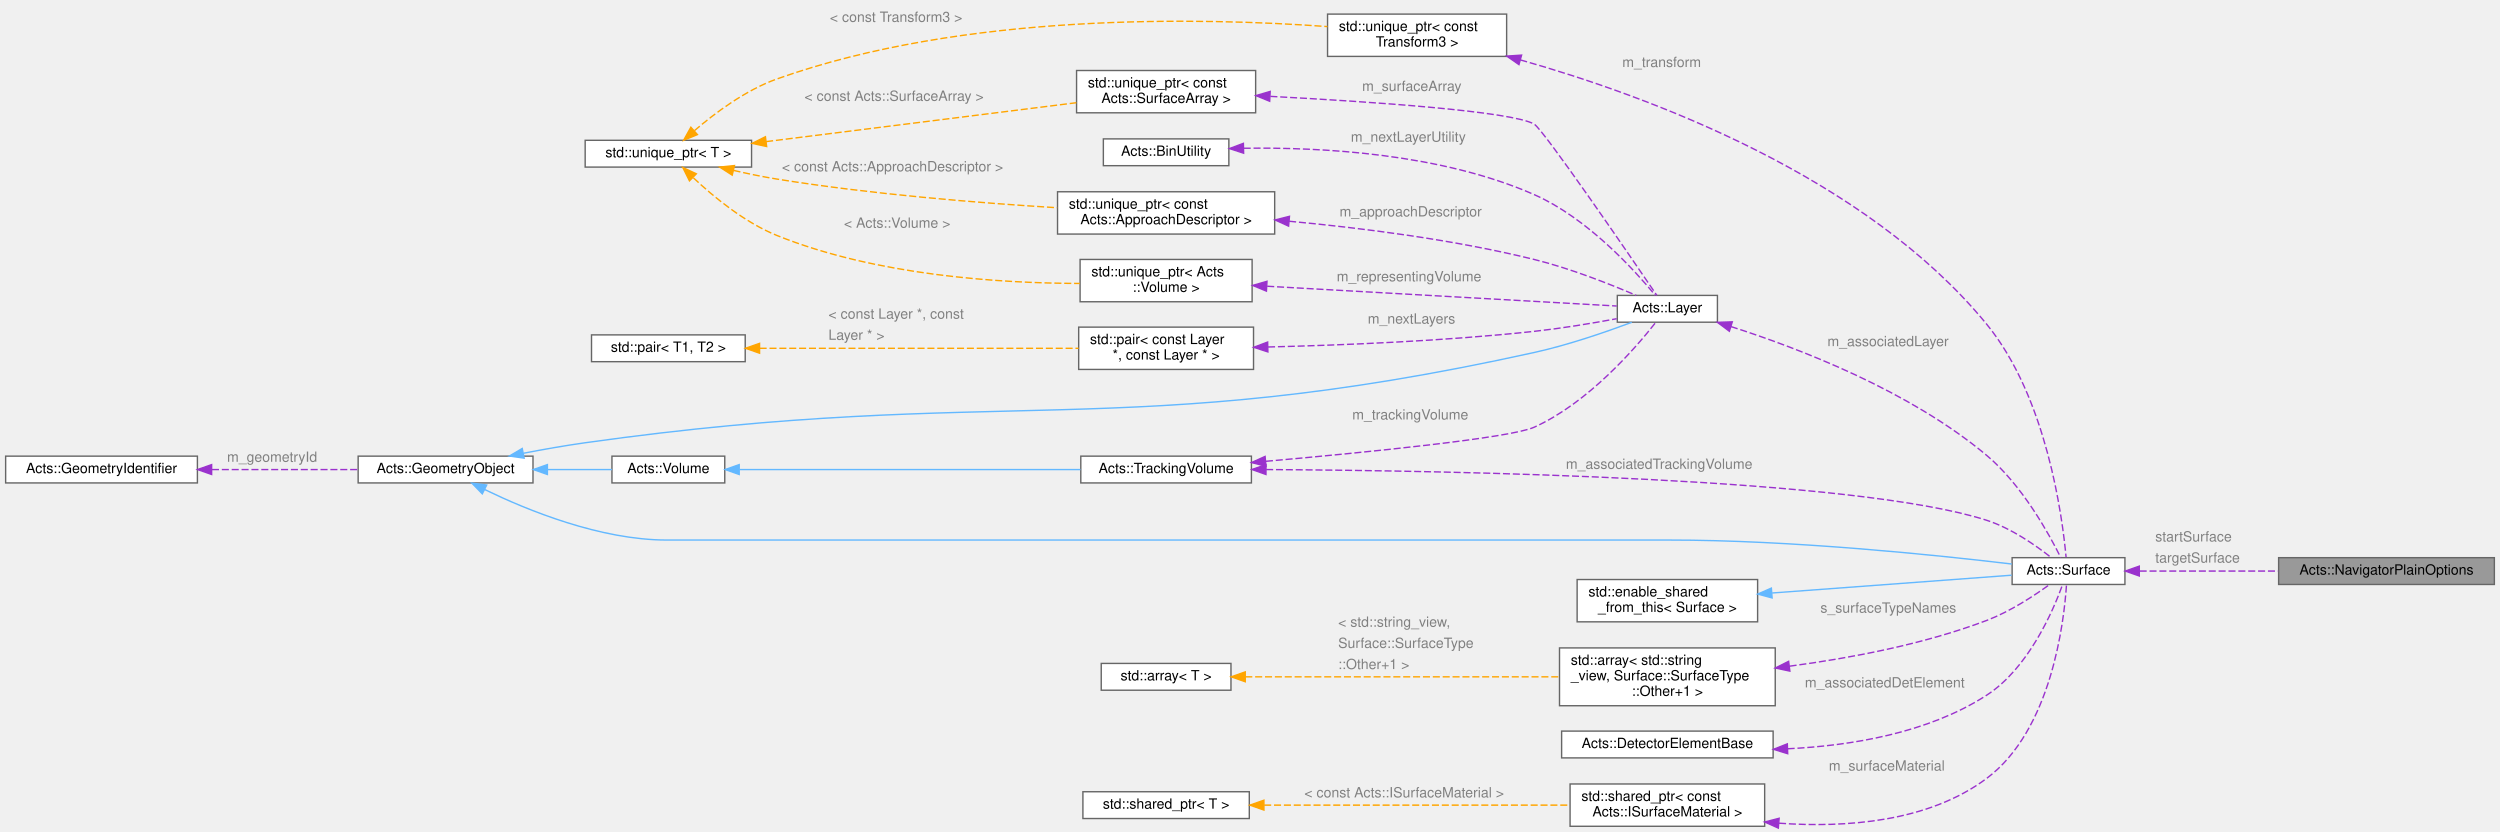
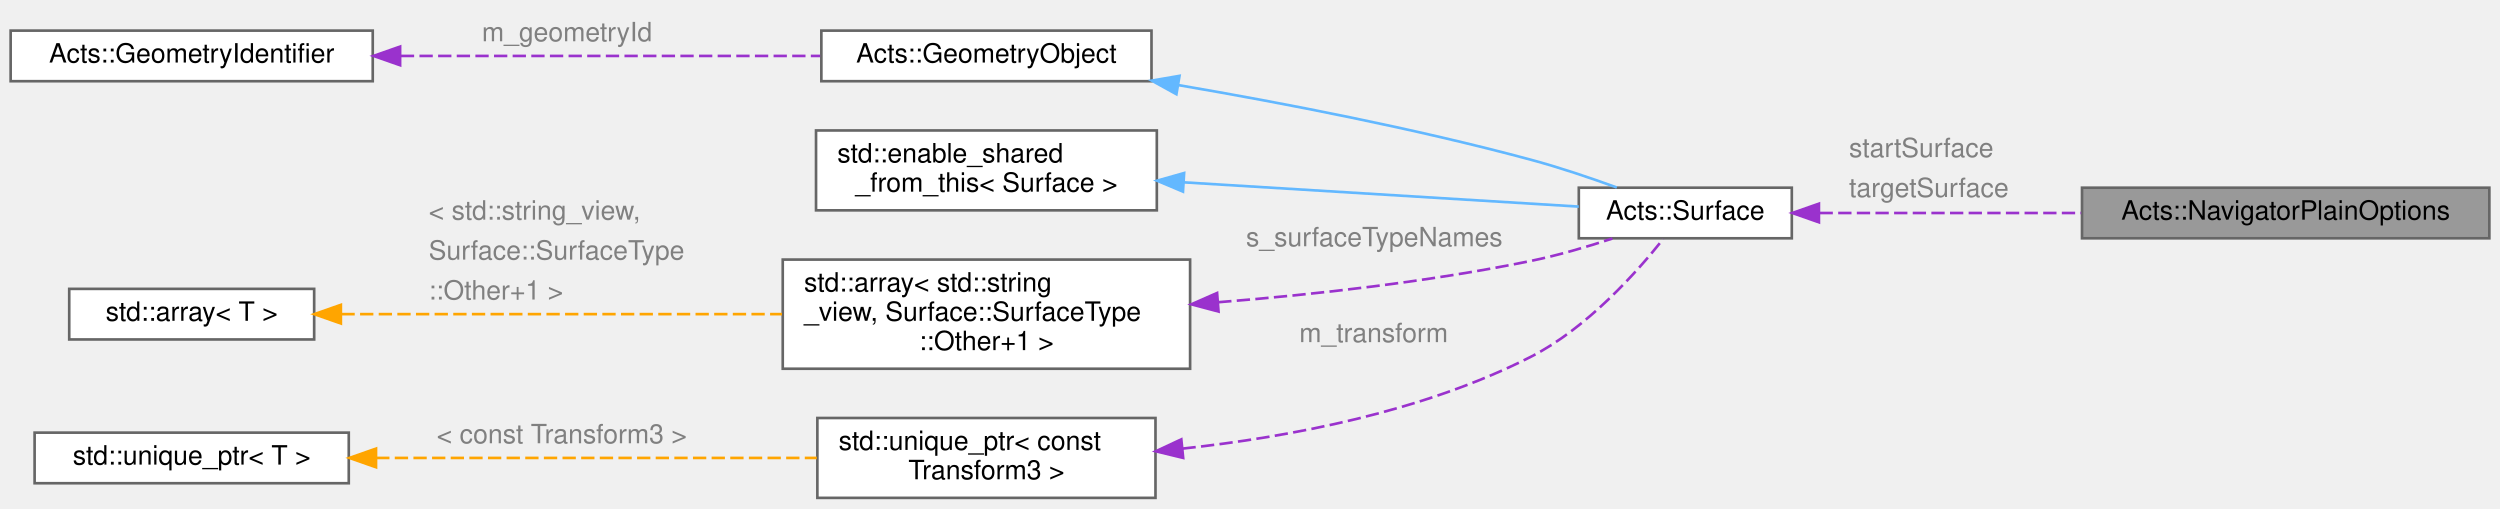
- <svg xmlns="http://www.w3.org/2000/svg" xmlns:xlink="http://www.w3.org/1999/xlink" width="1773pt" height="590pt" viewBox="0.00 0.00 1773.00 590.00">
-   <g id="graph0" class="graph" transform="scale(1 1) rotate(0) translate(4 586)">
+ <svg xmlns="http://www.w3.org/2000/svg" xmlns:xlink="http://www.w3.org/1999/xlink" width="939pt" height="191pt" viewBox="0.00 0.00 939.00 191.00">
+   <g id="graph0" class="graph" transform="scale(1 1) rotate(0) translate(4 187)">
    <g id="Node000001" class="node">
      <g id="a_Node000001">
        <a xlink:title=" ">
-           <polygon fill="#999999" stroke="#666666" points="1765,-190.5 1612,-190.5 1612,-171.5 1765,-171.5 1765,-190.5" />
-           <text text-anchor="middle" x="1688.5" y="-178.5" font-family="Helvetica,sans-Serif" font-size="10.00">Acts::NavigatorPlainOptions</text>
+           <polygon fill="#999999" stroke="#666666" points="931,-116.5 778,-116.5 778,-97.5 931,-97.5 931,-116.5" />
+           <text text-anchor="middle" x="854.5" y="-104.5" font-family="Helvetica,sans-Serif" font-size="10.00">Acts::NavigatorPlainOptions</text>
        </a>
      </g>
    </g>
    <g id="Node000002" class="node">
      <g id="a_Node000002">
        <a xlink:href="class_acts_1_1_surface.html" target="_top" xlink:title="Abstract Base Class for tracking surfaces.">
-           <polygon fill="white" stroke="#666666" points="1503,-190.5 1423,-190.5 1423,-171.5 1503,-171.5 1503,-190.5" />
-           <text text-anchor="middle" x="1463" y="-178.5" font-family="Helvetica,sans-Serif" font-size="10.00">Acts::Surface</text>
+           <polygon fill="white" stroke="#666666" points="669,-116.5 589,-116.5 589,-97.5 669,-97.5 669,-116.5" />
+           <text text-anchor="middle" x="629" y="-104.5" font-family="Helvetica,sans-Serif" font-size="10.00">Acts::Surface</text>
        </a>
      </g>
    </g>
    <g id="edge1_Node000001_Node000002" class="edge">
      <g id="a_edge1_Node000001_Node000002">
        <a xlink:title=" ">
-           <path fill="none" stroke="#9a32cd" stroke-dasharray="5,2" d="M1513.42,-181C1542.26,-181 1579.24,-181 1611.7,-181" />
-           <polygon fill="#9a32cd" stroke="#9a32cd" points="1513.19,-177.5 1503.19,-181 1513.19,-184.5 1513.19,-177.5" />
+           <path fill="none" stroke="#9a32cd" stroke-dasharray="5,2" d="M679.42,-107C708.26,-107 745.24,-107 777.7,-107" />
+           <polygon fill="#9a32cd" stroke="#9a32cd" points="679.19,-103.5 669.19,-107 679.19,-110.5 679.19,-103.5" />
        </a>
      </g>
-       <text text-anchor="start" x="1524.5" y="-202" font-family="Helvetica,sans-Serif" font-size="10.00" fill="grey">startSurface</text>
-       <text text-anchor="start" x="1524.5" y="-187" font-family="Helvetica,sans-Serif" font-size="10.00" fill="grey">targetSurface</text>
+       <text text-anchor="start" x="690.5" y="-128" font-family="Helvetica,sans-Serif" font-size="10.00" fill="grey">startSurface</text>
+       <text text-anchor="start" x="690.5" y="-113" font-family="Helvetica,sans-Serif" font-size="10.00" fill="grey">targetSurface</text>
    </g>
    <g id="Node000003" class="node">
      <g id="a_Node000003">
        <a xlink:href="class_acts_1_1_geometry_object.html" target="_top" xlink:title="Base class to provide GeometryIdentifier interface:">
-           <polygon fill="white" stroke="#666666" points="374,-262.5 250,-262.5 250,-243.5 374,-243.5 374,-262.5" />
-           <text text-anchor="middle" x="312" y="-250.5" font-family="Helvetica,sans-Serif" font-size="10.00">Acts::GeometryObject</text>
+           <polygon fill="white" stroke="#666666" points="428.5,-175.5 304.5,-175.5 304.5,-156.5 428.5,-156.5 428.5,-175.5" />
+           <text text-anchor="middle" x="366.5" y="-163.5" font-family="Helvetica,sans-Serif" font-size="10.00">Acts::GeometryObject</text>
        </a>
      </g>
    </g>
    <g id="edge2_Node000002_Node000003" class="edge">
      <g id="a_edge2_Node000002_Node000003">
        <a xlink:title=" ">
-           <path fill="none" stroke="#63b8ff" d="M339.76,-238.81C370.19,-224.03 421.78,-203 469,-203 469,-203 469,-203 1179.5,-203 1266.57,-203 1368.29,-192.48 1422.77,-185.99" />
-           <polygon fill="#63b8ff" stroke="#63b8ff" points="338.04,-235.76 330.66,-243.36 341.17,-242.02 338.04,-235.76" />
-         </a>
-       </g>
-     </g>
-     <g id="Node000011" class="node">
-       <g id="a_Node000011">
-         <a xlink:href="class_acts_1_1_layer.html" target="_top" xlink:title="Base Class for a Detector Layer in the Tracking Geometry.">
-           <polygon fill="white" stroke="#666666" points="1214,-376.5 1143,-376.5 1143,-357.5 1214,-357.5 1214,-376.5" />
-           <text text-anchor="middle" x="1178.5" y="-364.5" font-family="Helvetica,sans-Serif" font-size="10.00">Acts::Layer</text>
-         </a>
-       </g>
-     </g>
-     <g id="edge11_Node000011_Node000003" class="edge">
-       <g id="a_edge11_Node000011_Node000003">
-         <a xlink:title=" ">
-           <path fill="none" stroke="#63b8ff" d="M367.32,-264.57C381.49,-267.31 396.78,-270 411,-272 708.54,-313.81 790.58,-271.34 1084,-336 1108.05,-341.3 1134.63,-350.45 1153.28,-357.43" />
-           <polygon fill="#63b8ff" stroke="#63b8ff" points="367.72,-261.08 357.23,-262.59 366.37,-267.95 367.72,-261.08" />
-         </a>
-       </g>
-     </g>
-     <g id="Node000018" class="node">
-       <g id="a_Node000018">
-         <a xlink:href="class_acts_1_1_volume.html" target="_top" xlink:title="It inherits from GeometryObject for geometry identification.">
-           <polygon fill="white" stroke="#666666" points="510,-262.5 430,-262.5 430,-243.5 510,-243.5 510,-262.5" />
-           <text text-anchor="middle" x="470" y="-250.5" font-family="Helvetica,sans-Serif" font-size="10.00">Acts::Volume</text>
-         </a>
-       </g>
-     </g>
-     <g id="edge21_Node000018_Node000003" class="edge">
-       <g id="a_edge21_Node000018_Node000003">
-         <a xlink:title=" ">
-           <path fill="none" stroke="#63b8ff" d="M384.44,-253C400.12,-253 416.16,-253 430,-253" />
-           <polygon fill="#63b8ff" stroke="#63b8ff" points="384.21,-249.5 374.21,-253 384.21,-256.5 384.21,-249.5" />
+           <path fill="none" stroke="#63b8ff" d="M438.62,-155.03C477.96,-148.3 527.55,-138.72 571,-127 581.73,-124.11 593.35,-120.18 603.28,-116.57" />
+           <polygon fill="#63b8ff" stroke="#63b8ff" points="437.86,-151.61 428.59,-156.72 439.03,-158.51 437.86,-151.61" />
        </a>
      </g>
    </g>
    <g id="Node000004" class="node">
      <g id="a_Node000004">
        <a xlink:href="class_acts_1_1_geometry_identifier.html" target="_top" xlink:title="Identifier for geometry nodes within the geometry hierarchy.">
-           <polygon fill="white" stroke="#666666" points="136,-262.5 0,-262.5 0,-243.5 136,-243.5 136,-262.5" />
-           <text text-anchor="middle" x="68" y="-250.5" font-family="Helvetica,sans-Serif" font-size="10.00">Acts::GeometryIdentifier</text>
+           <polygon fill="white" stroke="#666666" points="136,-175.5 0,-175.5 0,-156.5 136,-156.5 136,-175.5" />
+           <text text-anchor="middle" x="68" y="-163.5" font-family="Helvetica,sans-Serif" font-size="10.00">Acts::GeometryIdentifier</text>
        </a>
      </g>
    </g>
    <g id="edge3_Node000003_Node000004" class="edge">
      <g id="a_edge3_Node000003_Node000004">
        <a xlink:title=" ">
-           <path fill="none" stroke="#9a32cd" stroke-dasharray="5,2" d="M146.31,-253C179.84,-253 218.54,-253 249.99,-253" />
-           <polygon fill="#9a32cd" stroke="#9a32cd" points="146.09,-249.5 136.09,-253 146.09,-256.5 146.09,-249.5" />
+           <path fill="none" stroke="#9a32cd" stroke-dasharray="5,2" d="M146.55,-166C195.68,-166 258.35,-166 304.04,-166" />
+           <polygon fill="#9a32cd" stroke="#9a32cd" points="146.28,-162.5 136.28,-166 146.28,-169.5 146.28,-162.5" />
        </a>
      </g>
-       <text text-anchor="start" x="157" y="-258.5" font-family="Helvetica,sans-Serif" font-size="10.00" fill="grey">m_geometryId</text>
+       <text text-anchor="start" x="177" y="-171.5" font-family="Helvetica,sans-Serif" font-size="10.00" fill="grey">m_geometryId</text>
    </g>
    <g id="Node000005" class="node">
      <g id="a_Node000005">
        <a xlink:title=" ">
-           <polygon fill="white" stroke="#666666" points="1242.5,-175 1114.5,-175 1114.5,-145 1242.5,-145 1242.5,-175" />
-           <text text-anchor="start" x="1122.5" y="-163" font-family="Helvetica,sans-Serif" font-size="10.00">std::enable_shared</text>
-           <text text-anchor="middle" x="1178.5" y="-152" font-family="Helvetica,sans-Serif" font-size="10.00">_from_this&lt; Surface &gt;</text>
+           <polygon fill="white" stroke="#666666" points="430.5,-138 302.5,-138 302.5,-108 430.5,-108 430.5,-138" />
+           <text text-anchor="start" x="310.5" y="-126" font-family="Helvetica,sans-Serif" font-size="10.00">std::enable_shared</text>
+           <text text-anchor="middle" x="366.5" y="-115" font-family="Helvetica,sans-Serif" font-size="10.00">_from_this&lt; Surface &gt;</text>
        </a>
      </g>
    </g>
    <g id="edge4_Node000002_Node000005" class="edge">
      <g id="a_edge4_Node000002_Node000005">
        <a xlink:title=" ">
-           <path fill="none" stroke="#63b8ff" d="M1252.8,-165.45C1307.04,-169.48 1378.83,-174.82 1422.65,-178.07" />
-           <polygon fill="#63b8ff" stroke="#63b8ff" points="1252.78,-161.94 1242.55,-164.69 1252.26,-168.92 1252.78,-161.94" />
+           <path fill="none" stroke="#63b8ff" d="M440.62,-118.51C488.75,-115.55 549.87,-111.8 588.97,-109.4" />
+           <polygon fill="#63b8ff" stroke="#63b8ff" points="440.33,-115.02 430.56,-119.13 440.76,-122.01 440.33,-115.02" />
        </a>
      </g>
    </g>
    <g id="Node000006" class="node">
      <g id="a_Node000006">
        <a xlink:title=" ">
-           <polygon fill="white" stroke="#666666" points="1255,-126.5 1102,-126.5 1102,-85.5 1255,-85.5 1255,-126.5" />
-           <text text-anchor="start" x="1110" y="-114.5" font-family="Helvetica,sans-Serif" font-size="10.00">std::array&lt; std::string</text>
-           <text text-anchor="start" x="1110" y="-103.5" font-family="Helvetica,sans-Serif" font-size="10.00">_view, Surface::SurfaceType</text>
-           <text text-anchor="middle" x="1178.5" y="-92.5" font-family="Helvetica,sans-Serif" font-size="10.00">::Other+1 &gt;</text>
+           <polygon fill="white" stroke="#666666" points="443,-89.5 290,-89.5 290,-48.5 443,-48.5 443,-89.5" />
+           <text text-anchor="start" x="298" y="-77.5" font-family="Helvetica,sans-Serif" font-size="10.00">std::array&lt; std::string</text>
+           <text text-anchor="start" x="298" y="-66.5" font-family="Helvetica,sans-Serif" font-size="10.00">_view, Surface::SurfaceType</text>
+           <text text-anchor="middle" x="366.5" y="-55.5" font-family="Helvetica,sans-Serif" font-size="10.00">::Other+1 &gt;</text>
        </a>
      </g>
    </g>
    <g id="edge5_Node000002_Node000006" class="edge">
      <g id="a_edge5_Node000002_Node000006">
        <a xlink:title=" ">
-           <path fill="none" stroke="#9a32cd" stroke-dasharray="5,2" d="M1265.16,-113.54C1308.16,-119.22 1360.44,-129.07 1405,-146 1421.5,-152.27 1438.5,-163.43 1449.59,-171.47" />
-           <polygon fill="#9a32cd" stroke="#9a32cd" points="1265.37,-110.04 1255.01,-112.25 1264.49,-116.98 1265.37,-110.04" />
+           <path fill="none" stroke="#9a32cd" stroke-dasharray="5,2" d="M453.55,-73.48C490.03,-76.4 532.85,-81.19 571,-89 581.17,-91.08 592.09,-94.28 601.62,-97.41" />
+           <polygon fill="#9a32cd" stroke="#9a32cd" points="453.68,-69.98 443.44,-72.7 453.14,-76.96 453.68,-69.98" />
        </a>
      </g>
-       <text text-anchor="start" x="1287" y="-151.5" font-family="Helvetica,sans-Serif" font-size="10.00" fill="grey">s_surfaceTypeNames</text>
+       <text text-anchor="start" x="464" y="-94.5" font-family="Helvetica,sans-Serif" font-size="10.00" fill="grey">s_surfaceTypeNames</text>
    </g>
    <g id="Node000007" class="node">
      <g id="a_Node000007">
        <a xlink:title=" ">
-           <polygon fill="white" stroke="#666666" points="869,-115.5 777,-115.5 777,-96.5 869,-96.5 869,-115.5" />
-           <text text-anchor="middle" x="823" y="-103.5" font-family="Helvetica,sans-Serif" font-size="10.00">std::array&lt; T &gt;</text>
+           <polygon fill="white" stroke="#666666" points="114,-78.5 22,-78.5 22,-59.5 114,-59.5 114,-78.5" />
+           <text text-anchor="middle" x="68" y="-66.5" font-family="Helvetica,sans-Serif" font-size="10.00">std::array&lt; T &gt;</text>
        </a>
      </g>
    </g>
    <g id="edge6_Node000006_Node000007" class="edge">
      <g id="a_edge6_Node000006_Node000007">
        <a xlink:title=" ">
-           <path fill="none" stroke="orange" stroke-dasharray="5,2" d="M879.14,-106C938.95,-106 1034.84,-106 1101.71,-106" />
-           <polygon fill="orange" stroke="orange" points="879.13,-102.5 869.13,-106 879.13,-109.5 879.13,-102.5" />
+           <path fill="none" stroke="orange" stroke-dasharray="5,2" d="M124.24,-69C170.86,-69 238.07,-69 289.72,-69" />
+           <polygon fill="orange" stroke="orange" points="124.03,-65.5 114.03,-69 124.03,-72.5 124.03,-65.5" />
        </a>
      </g>
-       <text text-anchor="start" x="945" y="-141.5" font-family="Helvetica,sans-Serif" font-size="10.00" fill="grey">&lt; std::string_view,</text>
-       <text text-anchor="start" x="945" y="-126.5" font-family="Helvetica,sans-Serif" font-size="10.00" fill="grey">   Surface::SurfaceType</text>
-       <text text-anchor="start" x="945" y="-111.5" font-family="Helvetica,sans-Serif" font-size="10.00" fill="grey">  ::Other+1 &gt;</text>
+       <text text-anchor="start" x="157" y="-104.5" font-family="Helvetica,sans-Serif" font-size="10.00" fill="grey">&lt; std::string_view,</text>
+       <text text-anchor="start" x="157" y="-89.5" font-family="Helvetica,sans-Serif" font-size="10.00" fill="grey">   Surface::SurfaceType</text>
+       <text text-anchor="start" x="157" y="-74.5" font-family="Helvetica,sans-Serif" font-size="10.00" fill="grey">  ::Other+1 &gt;</text>
    </g>
    <g id="Node000008" class="node">
      <g id="a_Node000008">
        <a xlink:title=" ">
-           <polygon fill="white" stroke="#666666" points="1064.5,-576 937.5,-576 937.5,-546 1064.5,-546 1064.5,-576" />
-           <text text-anchor="start" x="945.5" y="-564" font-family="Helvetica,sans-Serif" font-size="10.00">std::unique_ptr&lt; const</text>
-           <text text-anchor="middle" x="1001" y="-553" font-family="Helvetica,sans-Serif" font-size="10.00"> Transform3 &gt;</text>
+           <polygon fill="white" stroke="#666666" points="430,-30 303,-30 303,0 430,0 430,-30" />
+           <text text-anchor="start" x="311" y="-18" font-family="Helvetica,sans-Serif" font-size="10.00">std::unique_ptr&lt; const</text>
+           <text text-anchor="middle" x="366.5" y="-7" font-family="Helvetica,sans-Serif" font-size="10.00"> Transform3 &gt;</text>
        </a>
      </g>
    </g>
    <g id="edge7_Node000002_Node000008" class="edge">
      <g id="a_edge7_Node000002_Node000008">
        <a xlink:title=" ">
-           <path fill="none" stroke="#9a32cd" stroke-dasharray="5,2" d="M1074.19,-543.54C1164.83,-517.87 1318.87,-461.18 1405,-356 1447.51,-304.08 1458.63,-219.58 1461.26,-190.89" />
-           <polygon fill="#9a32cd" stroke="#9a32cd" points="1073.24,-540.18 1064.54,-546.23 1075.11,-546.92 1073.24,-540.18" />
+           <path fill="none" stroke="#9a32cd" stroke-dasharray="5,2" d="M440.14,-18.5C480.49,-22.86 530.56,-32.38 571,-53 592.13,-63.77 610.87,-84.85 620.71,-97.24" />
+           <polygon fill="#9a32cd" stroke="#9a32cd" points="440.4,-15.01 430.1,-17.5 439.7,-21.98 440.4,-15.01" />
        </a>
      </g>
-       <text text-anchor="start" x="1146.5" y="-538.5" font-family="Helvetica,sans-Serif" font-size="10.00" fill="grey">m_transform</text>
+       <text text-anchor="start" x="484" y="-58.5" font-family="Helvetica,sans-Serif" font-size="10.00" fill="grey">m_transform</text>
    </g>
    <g id="Node000009" class="node">
      <g id="a_Node000009">
        <a xlink:title=" ">
-           <polygon fill="white" stroke="#666666" points="529,-486.5 411,-486.5 411,-467.5 529,-467.5 529,-486.5" />
-           <text text-anchor="middle" x="470" y="-474.5" font-family="Helvetica,sans-Serif" font-size="10.00">std::unique_ptr&lt; T &gt;</text>
+           <polygon fill="white" stroke="#666666" points="127,-24.5 9,-24.5 9,-5.5 127,-5.5 127,-24.5" />
+           <text text-anchor="middle" x="68" y="-12.5" font-family="Helvetica,sans-Serif" font-size="10.00">std::unique_ptr&lt; T &gt;</text>
        </a>
      </g>
    </g>
    <g id="edge8_Node000008_Node000009" class="edge">
      <g id="a_edge8_Node000008_Node000009">
        <a xlink:title=" ">
-           <path fill="none" stroke="orange" stroke-dasharray="5,2" d="M488.45,-493.3C502.93,-505.74 524.7,-522.06 547,-530 679.74,-577.27 847.97,-573.64 937.41,-567.15" />
-           <polygon fill="orange" stroke="orange" points="490.61,-490.54 480.81,-486.51 485.96,-495.77 490.61,-490.54" />
+           <path fill="none" stroke="orange" stroke-dasharray="5,2" d="M137.28,-15C187.16,-15 254.27,-15 302.8,-15" />
+           <polygon fill="orange" stroke="orange" points="137.23,-11.5 127.23,-15 137.23,-18.5 137.23,-11.5" />
        </a>
      </g>
-       <text text-anchor="start" x="584.5" y="-570.5" font-family="Helvetica,sans-Serif" font-size="10.00" fill="grey">&lt; const Transform3 &gt;</text>
-     </g>
-     <g id="Node000015" class="node">
-       <g id="a_Node000015">
-         <a xlink:title=" ">
-           <polygon fill="white" stroke="#666666" points="886.5,-536 759.5,-536 759.5,-506 886.5,-506 886.5,-536" />
-           <text text-anchor="start" x="767.5" y="-524" font-family="Helvetica,sans-Serif" font-size="10.00">std::unique_ptr&lt; const</text>
-           <text text-anchor="middle" x="823" y="-513" font-family="Helvetica,sans-Serif" font-size="10.00"> Acts::SurfaceArray &gt;</text>
-         </a>
-       </g>
-     </g>
-     <g id="edge16_Node000015_Node000009" class="edge">
-       <g id="a_edge16_Node000015_Node000009">
-         <a xlink:title=" ">
-           <path fill="none" stroke="orange" stroke-dasharray="5,2" d="M539.32,-485.56C603.1,-493.56 697.48,-505.39 759.36,-513.15" />
-           <polygon fill="orange" stroke="orange" points="539.71,-482.09 529.35,-484.32 538.84,-489.03 539.71,-482.09" />
-         </a>
-       </g>
-       <text text-anchor="start" x="566.5" y="-514.5" font-family="Helvetica,sans-Serif" font-size="10.00" fill="grey">&lt; const Acts::SurfaceArray &gt;</text>
-     </g>
-     <g id="Node000016" class="node">
-       <g id="a_Node000016">
-         <a xlink:title=" ">
-           <polygon fill="white" stroke="#666666" points="900,-450 746,-450 746,-420 900,-420 900,-450" />
-           <text text-anchor="start" x="754" y="-438" font-family="Helvetica,sans-Serif" font-size="10.00">std::unique_ptr&lt; const</text>
-           <text text-anchor="middle" x="823" y="-427" font-family="Helvetica,sans-Serif" font-size="10.00"> Acts::ApproachDescriptor &gt;</text>
-         </a>
-       </g>
-     </g>
-     <g id="edge18_Node000016_Node000009" class="edge">
-       <g id="a_edge18_Node000016_Node000009">
-         <a xlink:title=" ">
-           <path fill="none" stroke="orange" stroke-dasharray="5,2" d="M516.2,-465.16C526.28,-462.83 536.96,-460.62 547,-459 613.71,-448.25 690.36,-442.06 745.76,-438.67" />
-           <polygon fill="orange" stroke="orange" points="515.28,-461.78 506.36,-467.5 516.9,-468.59 515.28,-461.78" />
-         </a>
-       </g>
-       <text text-anchor="start" x="550.5" y="-464.5" font-family="Helvetica,sans-Serif" font-size="10.00" fill="grey">&lt; const Acts::ApproachDescriptor &gt;</text>
-     </g>
-     <g id="Node000019" class="node">
-       <g id="a_Node000019">
-         <a xlink:title=" ">
-           <polygon fill="white" stroke="#666666" points="884,-402 762,-402 762,-372 884,-372 884,-402" />
-           <text text-anchor="start" x="770" y="-390" font-family="Helvetica,sans-Serif" font-size="10.00">std::unique_ptr&lt; Acts</text>
-           <text text-anchor="middle" x="823" y="-379" font-family="Helvetica,sans-Serif" font-size="10.00">::Volume &gt;</text>
-         </a>
-       </g>
-     </g>
-     <g id="edge23_Node000019_Node000009" class="edge">
-       <g id="a_edge23_Node000019_Node000009">
-         <a xlink:title=" ">
-           <path fill="none" stroke="orange" stroke-dasharray="5,2" d="M487.77,-459.87C502.15,-446.34 524.1,-428.25 547,-419 616.97,-390.74 704.55,-385.11 761.82,-384.98" />
-           <polygon fill="orange" stroke="orange" points="484.96,-457.73 480.24,-467.21 489.84,-462.74 484.96,-457.73" />
-         </a>
-       </g>
-       <text text-anchor="start" x="594.5" y="-424.5" font-family="Helvetica,sans-Serif" font-size="10.00" fill="grey">&lt; Acts::Volume &gt;</text>
-     </g>
-     <g id="Node000010" class="node">
-       <g id="a_Node000010">
-         <a xlink:href="class_acts_1_1_detector_element_base.html" target="_top" xlink:title="This class is the base of all detector elements that are usable by ACTS.">
-           <polygon fill="white" stroke="#666666" points="1253.5,-67.5 1103.5,-67.5 1103.5,-48.5 1253.5,-48.5 1253.5,-67.5" />
-           <text text-anchor="middle" x="1178.5" y="-55.5" font-family="Helvetica,sans-Serif" font-size="10.00">Acts::DetectorElementBase</text>
-         </a>
-       </g>
-     </g>
-     <g id="edge9_Node000002_Node000010" class="edge">
-       <g id="a_edge9_Node000002_Node000010">
-         <a xlink:title=" ">
-           <path fill="none" stroke="#9a32cd" stroke-dasharray="5,2" d="M1263.77,-54.97C1308.87,-57.12 1363.5,-66.11 1405,-93 1434.63,-112.2 1452.09,-152.84 1458.8,-171.39" />
-           <polygon fill="#9a32cd" stroke="#9a32cd" points="1263.84,-51.47 1253.71,-54.59 1263.57,-58.46 1263.84,-51.47" />
-         </a>
-       </g>
-       <text text-anchor="start" x="1276" y="-98.5" font-family="Helvetica,sans-Serif" font-size="10.00" fill="grey">m_associatedDetElement</text>
-     </g>
-     <g id="edge10_Node000002_Node000011" class="edge">
-       <g id="a_edge10_Node000002_Node000011">
-         <a xlink:title=" ">
-           <path fill="none" stroke="#9a32cd" stroke-dasharray="5,2" d="M1223.54,-354.41C1272.01,-338.91 1350.29,-308.87 1405,-263 1430.11,-241.95 1449.21,-207.29 1457.49,-190.58" />
-           <polygon fill="#9a32cd" stroke="#9a32cd" points="1222.46,-351.08 1213.96,-357.41 1224.55,-357.76 1222.46,-351.08" />
-         </a>
-       </g>
-       <text text-anchor="start" x="1292" y="-340.5" font-family="Helvetica,sans-Serif" font-size="10.00" fill="grey">m_associatedLayer</text>
-     </g>
-     <g id="Node000012" class="node">
-       <g id="a_Node000012">
-         <a xlink:title=" ">
-           <polygon fill="white" stroke="#666666" points="885,-354 761,-354 761,-324 885,-324 885,-354" />
-           <text text-anchor="start" x="769" y="-342" font-family="Helvetica,sans-Serif" font-size="10.00">std::pair&lt; const Layer</text>
-           <text text-anchor="middle" x="823" y="-331" font-family="Helvetica,sans-Serif" font-size="10.00"> *, const Layer * &gt;</text>
-         </a>
-       </g>
-     </g>
-     <g id="edge12_Node000011_Node000012" class="edge">
-       <g id="a_edge12_Node000011_Node000012">
-         <a xlink:title=" ">
-           <path fill="none" stroke="#9a32cd" stroke-dasharray="5,2" d="M895.29,-339.92C947.64,-341.18 1020.4,-344.12 1084,-351 1103.48,-353.11 1125.06,-356.71 1142.57,-359.97" />
-           <polygon fill="#9a32cd" stroke="#9a32cd" points="895.18,-336.42 885.1,-339.7 895.02,-343.42 895.18,-336.42" />
-         </a>
-       </g>
-       <text text-anchor="start" x="966" y="-356.5" font-family="Helvetica,sans-Serif" font-size="10.00" fill="grey">m_nextLayers</text>
-     </g>
-     <g id="Node000013" class="node">
-       <g id="a_Node000013">
-         <a xlink:title=" ">
-           <polygon fill="white" stroke="#666666" points="524.5,-348.5 415.5,-348.5 415.5,-329.5 524.5,-329.5 524.5,-348.5" />
-           <text text-anchor="middle" x="470" y="-336.5" font-family="Helvetica,sans-Serif" font-size="10.00">std::pair&lt; T1, T2 &gt;</text>
-         </a>
-       </g>
-     </g>
-     <g id="edge13_Node000012_Node000013" class="edge">
-       <g id="a_edge13_Node000012_Node000013">
-         <a xlink:title=" ">
-           <path fill="none" stroke="orange" stroke-dasharray="5,2" d="M534.71,-339C599,-339 697.6,-339 760.94,-339" />
-           <polygon fill="orange" stroke="orange" points="534.69,-335.5 524.69,-339 534.69,-342.5 534.69,-335.5" />
-         </a>
-       </g>
-       <text text-anchor="start" x="583.5" y="-360" font-family="Helvetica,sans-Serif" font-size="10.00" fill="grey">&lt; const Layer *, const</text>
-       <text text-anchor="start" x="583.5" y="-345" font-family="Helvetica,sans-Serif" font-size="10.00" fill="grey">   Layer * &gt;</text>
-     </g>
-     <g id="Node000014" class="node">
-       <g id="a_Node000014">
-         <a xlink:href="class_acts_1_1_bin_utility.html" target="_top" xlink:title="The BinUtility class that translated global and local position into a bins of a BinnedArray,...">
-           <polygon fill="white" stroke="#666666" points="867.5,-487.5 778.5,-487.5 778.5,-468.5 867.5,-468.5 867.5,-487.5" />
-           <text text-anchor="middle" x="823" y="-475.5" font-family="Helvetica,sans-Serif" font-size="10.00">Acts::BinUtility</text>
-         </a>
-       </g>
-     </g>
-     <g id="edge14_Node000011_Node000014" class="edge">
-       <g id="a_edge14_Node000011_Node000014">
-         <a xlink:title=" ">
-           <path fill="none" stroke="#9a32cd" stroke-dasharray="5,2" d="M878.01,-480.85C932.34,-481.68 1017.38,-477.3 1084,-448 1121.75,-431.4 1155.47,-394.14 1169.97,-376.54" />
-           <polygon fill="#9a32cd" stroke="#9a32cd" points="877.98,-477.35 867.9,-480.63 877.82,-484.35 877.98,-477.35" />
-         </a>
-       </g>
-       <text text-anchor="start" x="954" y="-485.5" font-family="Helvetica,sans-Serif" font-size="10.00" fill="grey">m_nextLayerUtility</text>
-     </g>
-     <g id="edge15_Node000011_Node000015" class="edge">
-       <g id="a_edge15_Node000011_Node000015">
-         <a xlink:title=" ">
-           <path fill="none" stroke="#9a32cd" stroke-dasharray="5,2" d="M896.94,-517.66C968.14,-513.9 1068.07,-507.11 1084,-498 1090.46,-494.31 1150.9,-406.07 1171.02,-376.53" />
-           <polygon fill="#9a32cd" stroke="#9a32cd" points="896.46,-514.18 886.65,-518.19 896.82,-521.17 896.46,-514.18" />
-         </a>
-       </g>
-       <text text-anchor="start" x="962" y="-521.5" font-family="Helvetica,sans-Serif" font-size="10.00" fill="grey">m_surfaceArray</text>
-     </g>
-     <g id="edge17_Node000011_Node000016" class="edge">
-       <g id="a_edge17_Node000011_Node000016">
-         <a xlink:title=" ">
-           <path fill="none" stroke="#9a32cd" stroke-dasharray="5,2" d="M910.24,-429.1C961.3,-424.37 1026.95,-416.09 1084,-402 1109.58,-395.68 1137.74,-384.53 1156.41,-376.51" />
-           <polygon fill="#9a32cd" stroke="#9a32cd" points="909.87,-425.62 900.23,-430 910.5,-432.59 909.87,-425.62" />
-         </a>
-       </g>
-       <text text-anchor="start" x="946" y="-432.5" font-family="Helvetica,sans-Serif" font-size="10.00" fill="grey">m_approachDescriptor</text>
-     </g>
-     <g id="Node000017" class="node">
-       <g id="a_Node000017">
-         <a xlink:href="class_acts_1_1_tracking_volume.html" target="_top" xlink:title="Full Volume description used in Tracking, it inherits from Volume to get the geometrical structure.">
-           <polygon fill="white" stroke="#666666" points="883.5,-262.5 762.5,-262.5 762.5,-243.5 883.5,-243.5 883.5,-262.5" />
-           <text text-anchor="middle" x="823" y="-250.5" font-family="Helvetica,sans-Serif" font-size="10.00">Acts::TrackingVolume</text>
-         </a>
-       </g>
-     </g>
-     <g id="edge24_Node000002_Node000017" class="edge">
-       <g id="a_edge24_Node000002_Node000017">
-         <a xlink:title=" ">
-           <path fill="none" stroke="#9a32cd" stroke-dasharray="5,2" d="M893.92,-252.99C1027.03,-252.26 1311.86,-247.1 1405,-217 1422.37,-211.38 1439.74,-199.25 1450.66,-190.62" />
-           <polygon fill="#9a32cd" stroke="#9a32cd" points="893.82,-249.49 883.84,-253.04 893.85,-256.49 893.82,-249.49" />
-         </a>
-       </g>
-       <text text-anchor="start" x="1106.5" y="-253.5" font-family="Helvetica,sans-Serif" font-size="10.00" fill="grey">m_associatedTrackingVolume</text>
-     </g>
-     <g id="edge19_Node000011_Node000017" class="edge">
-       <g id="a_edge19_Node000011_Node000017">
-         <a xlink:title=" ">
-           <path fill="none" stroke="#9a32cd" stroke-dasharray="5,2" d="M893.79,-258.85C964.87,-265.16 1067,-275.34 1084,-283 1122.4,-300.3 1156.04,-339.26 1170.28,-357.39" />
-           <polygon fill="#9a32cd" stroke="#9a32cd" points="893.81,-255.34 883.55,-257.95 893.2,-262.31 893.81,-255.34" />
-         </a>
-       </g>
-       <text text-anchor="start" x="955" y="-288.5" font-family="Helvetica,sans-Serif" font-size="10.00" fill="grey">m_trackingVolume</text>
-     </g>
-     <g id="edge20_Node000017_Node000018" class="edge">
-       <g id="a_edge20_Node000017_Node000018">
-         <a xlink:title=" ">
-           <path fill="none" stroke="#63b8ff" d="M520.4,-253C583.91,-253 694.11,-253 762.26,-253" />
-           <polygon fill="#63b8ff" stroke="#63b8ff" points="520.24,-249.5 510.24,-253 520.24,-256.5 520.24,-249.5" />
-         </a>
-       </g>
-     </g>
-     <g id="edge22_Node000011_Node000019" class="edge">
-       <g id="a_edge22_Node000011_Node000019">
-         <a xlink:title=" ">
-           <path fill="none" stroke="#9a32cd" stroke-dasharray="5,2" d="M894.68,-383C969.7,-378.76 1085.2,-372.22 1142.61,-368.97" />
-           <polygon fill="#9a32cd" stroke="#9a32cd" points="894.15,-379.53 884.37,-383.58 894.55,-386.51 894.15,-379.53" />
-         </a>
-       </g>
-       <text text-anchor="start" x="944" y="-386.5" font-family="Helvetica,sans-Serif" font-size="10.00" fill="grey">m_representingVolume</text>
-     </g>
-     <g id="Node000020" class="node">
-       <g id="a_Node000020">
-         <a xlink:title=" ">
-           <polygon fill="white" stroke="#666666" points="1247.5,-30 1109.5,-30 1109.5,0 1247.5,0 1247.5,-30" />
-           <text text-anchor="start" x="1117.5" y="-18" font-family="Helvetica,sans-Serif" font-size="10.00">std::shared_ptr&lt; const</text>
-           <text text-anchor="middle" x="1178.5" y="-7" font-family="Helvetica,sans-Serif" font-size="10.00"> Acts::ISurfaceMaterial &gt;</text>
-         </a>
-       </g>
-     </g>
-     <g id="edge25_Node000002_Node000020" class="edge">
-       <g id="a_edge25_Node000002_Node000020">
-         <a xlink:title=" ">
-           <path fill="none" stroke="#9a32cd" stroke-dasharray="5,2" d="M1257.68,-2.19C1304.77,1.16 1363.46,-2.91 1405,-34 1450.8,-68.28 1459.81,-144.56 1461.57,-171.42" />
-           <polygon fill="#9a32cd" stroke="#9a32cd" points="1257.18,1.28 1247.51,-3.04 1257.77,-5.69 1257.18,1.28" />
-         </a>
-       </g>
-       <text text-anchor="start" x="1293" y="-39.5" font-family="Helvetica,sans-Serif" font-size="10.00" fill="grey">m_surfaceMaterial</text>
-     </g>
-     <g id="Node000021" class="node">
-       <g id="a_Node000021">
-         <a xlink:title=" ">
-           <polygon fill="white" stroke="#666666" points="882,-24.5 764,-24.5 764,-5.5 882,-5.5 882,-24.5" />
-           <text text-anchor="middle" x="823" y="-12.5" font-family="Helvetica,sans-Serif" font-size="10.00">std::shared_ptr&lt; T &gt;</text>
-         </a>
-       </g>
-     </g>
-     <g id="edge26_Node000020_Node000021" class="edge">
-       <g id="a_edge26_Node000020_Node000021">
-         <a xlink:title=" ">
-           <path fill="none" stroke="orange" stroke-dasharray="5,2" d="M892.53,-15C955.06,-15 1046.95,-15 1109.35,-15" />
-           <polygon fill="orange" stroke="orange" points="892.37,-11.5 882.37,-15 892.37,-18.5 892.37,-11.5" />
-         </a>
-       </g>
-       <text text-anchor="start" x="921" y="-20.5" font-family="Helvetica,sans-Serif" font-size="10.00" fill="grey">&lt; const Acts::ISurfaceMaterial &gt;</text>
+       <text text-anchor="start" x="160" y="-20.5" font-family="Helvetica,sans-Serif" font-size="10.00" fill="grey">&lt; const Transform3 &gt;</text>
    </g>
  </g>
</svg>
